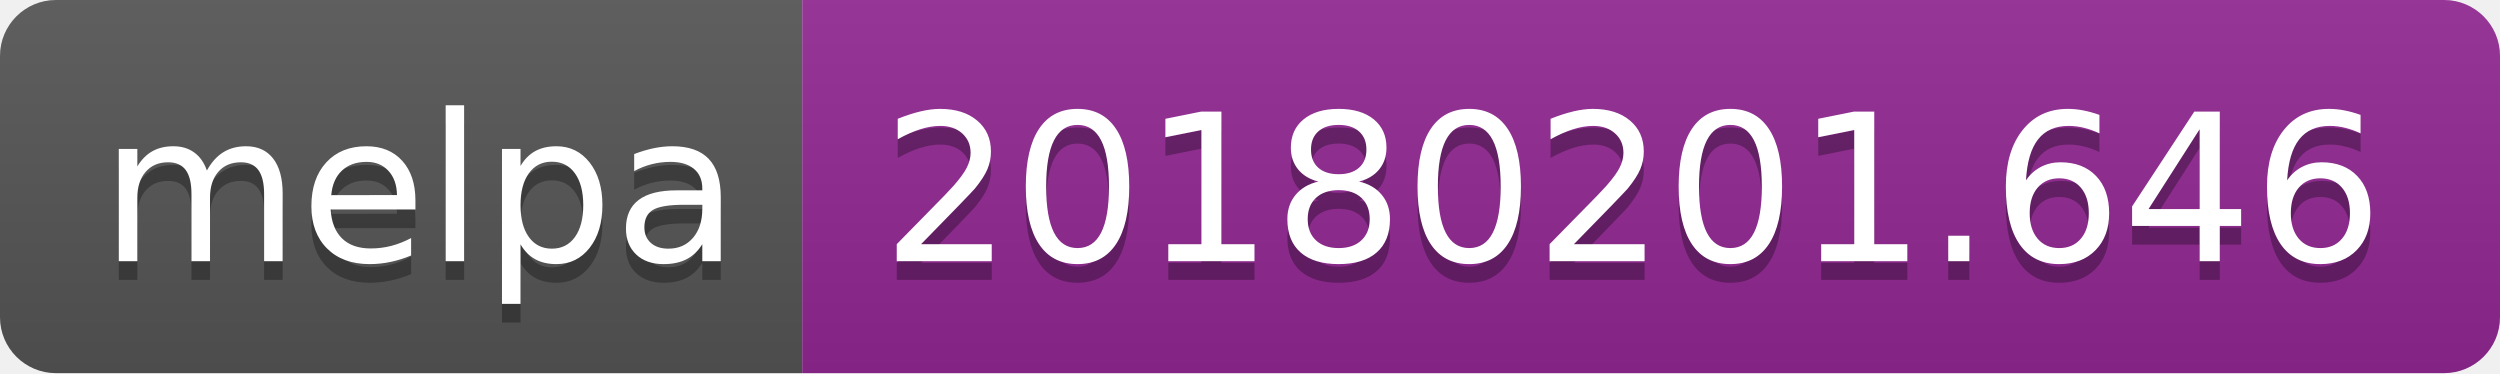
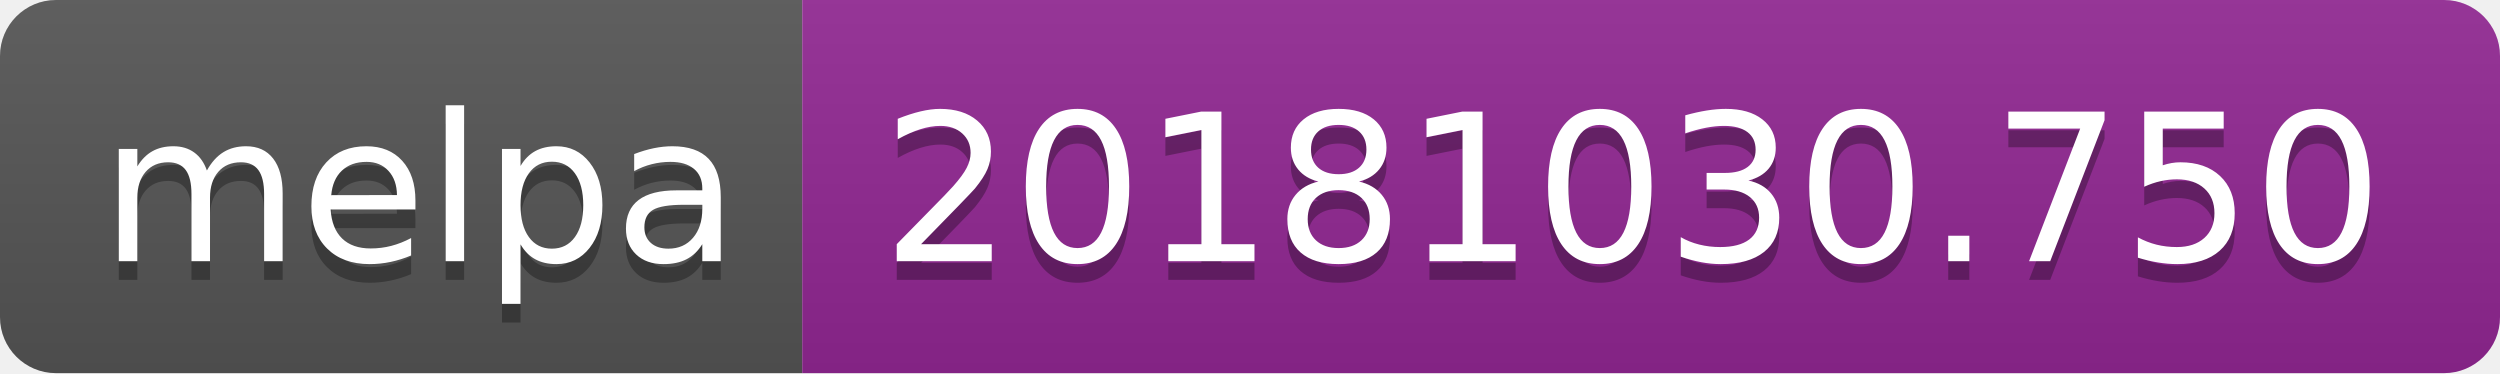
<svg xmlns="http://www.w3.org/2000/svg" width="134" height="20">
  <linearGradient id="b" x2="0" y2="100%">
    <stop offset="0" stop-color="#bbb" stop-opacity=".1" />
    <stop offset="1" stop-opacity=".1" />
  </linearGradient>
  <clipPath id="a">
    <rect width="134" height="20" rx="3" fill="#fff" />
  </clipPath>
  <g clip-path="url(#a)">
    <path fill="#555" d="M0 0h43v20H0z" />
    <path fill="#922793" d="M43 0h91v20H43z" />
    <path fill="url(#b)" d="M0 0h134v20H0z" />
  </g>
  <g fill="#fff" text-anchor="middle" font-family="DejaVu Sans,Verdana,Geneva,sans-serif" font-size="110">
    <text x="225" y="150" fill="#010101" fill-opacity=".3" transform="scale(.1)" textLength="330">melpa</text>
    <text x="225" y="140" transform="scale(.1)" textLength="330">melpa</text>
-     <text x="875" y="150" fill="#010101" fill-opacity=".3" transform="scale(.1)" textLength="810">20180201.646</text>
-     <text x="875" y="140" transform="scale(.1)" textLength="810">20180201.646</text>
+     <text x="875" y="150" fill="#010101" fill-opacity=".3" transform="scale(.1)" textLength="810">20181030.750</text>
+     <text x="875" y="140" transform="scale(.1)" textLength="810">20181030.750</text>
  </g>
</svg>
